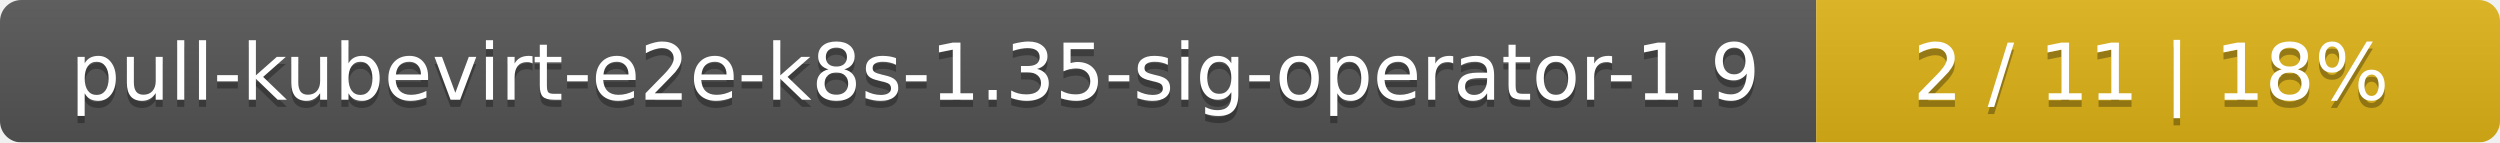
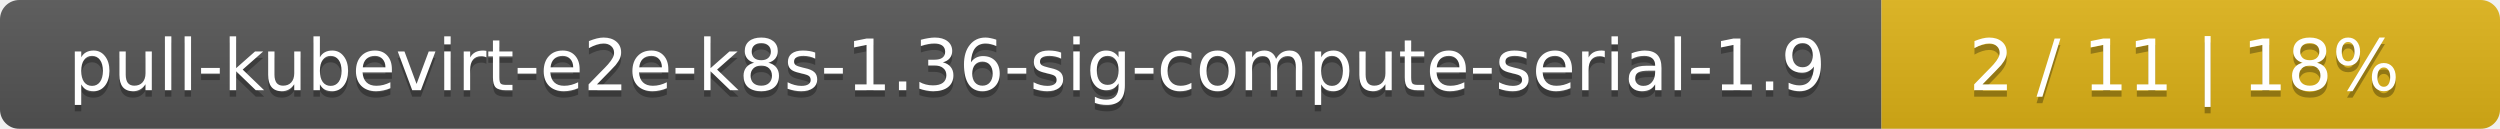
- <svg xmlns="http://www.w3.org/2000/svg" width="351" height="20">
+ <svg xmlns="http://www.w3.org/2000/svg" width="388" height="20">
  <linearGradient id="smooth" x2="0" y2="100%">
    <stop offset="0" stop-color="#bbb" stop-opacity=".1" />
    <stop offset="1" stop-opacity=".1" />
  </linearGradient>
  <mask id="round">
-     <rect width="351" height="20" rx="3" fill="#fff" />
+     <rect width="388" height="20" rx="3" fill="#fff" />
  </mask>
  <g mask="url(#round)">
-     <rect width="255" height="20" fill="#555" />
-     <rect x="255" width="96" height="20" fill="#dfb317" />
-     <rect width="351" height="20" fill="url(#smooth)" />
+     <rect width="292" height="20" fill="#555" />
+     <rect x="292" width="96" height="20" fill="#dfb317" />
+     <rect width="388" height="20" fill="url(#smooth)" />
  </g>
  <g fill="#fff" text-anchor="middle" font-family="DejaVu Sans,Verdana,Geneva,sans-serif" font-size="11">
-     <text x="128.5" y="15" fill="#010101" fill-opacity=".3">pull-kubevirt-e2e-k8s-1.35-sig-operator-1.9</text>
-     <text x="128.5" y="14">pull-kubevirt-e2e-k8s-1.35-sig-operator-1.9</text>
-     <text x="302" y="15" fill="#010101" fill-opacity=".3">2 / 11    |    18%</text>
-     <text x="302" y="14">2 / 11    |    18%</text>
+     <text x="147" y="15" fill="#010101" fill-opacity=".3">pull-kubevirt-e2e-k8s-1.36-sig-compute-serial-1.9</text>
+     <text x="147" y="14">pull-kubevirt-e2e-k8s-1.36-sig-compute-serial-1.9</text>
+     <text x="339" y="15" fill="#010101" fill-opacity=".3">2 / 11    |    18%</text>
+     <text x="339" y="14">2 / 11    |    18%</text>
  </g>
</svg>
